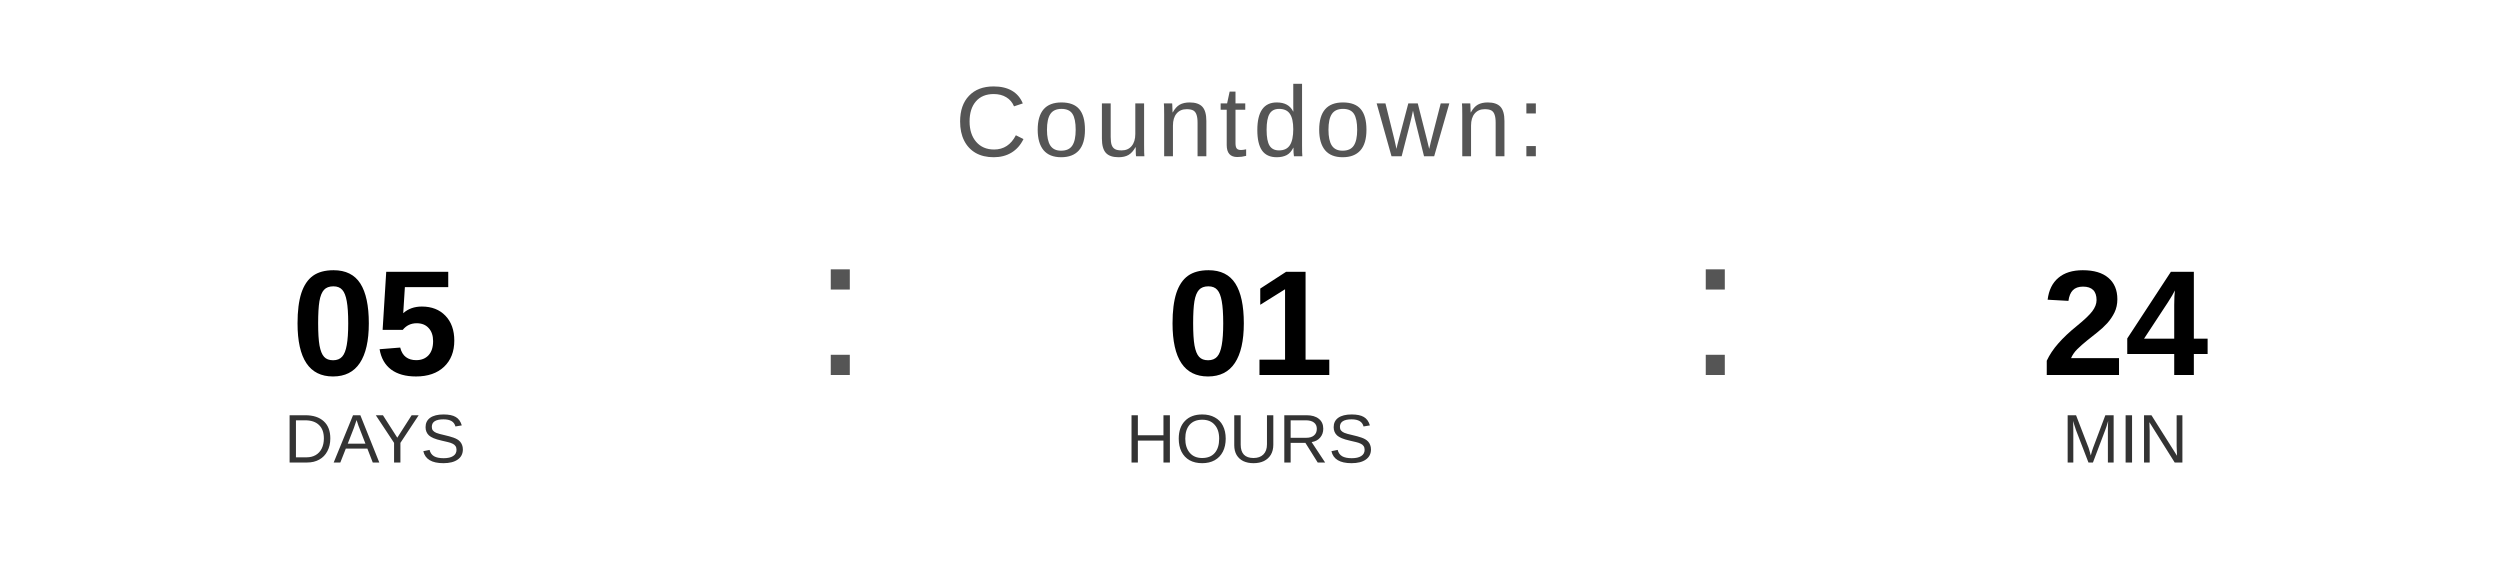
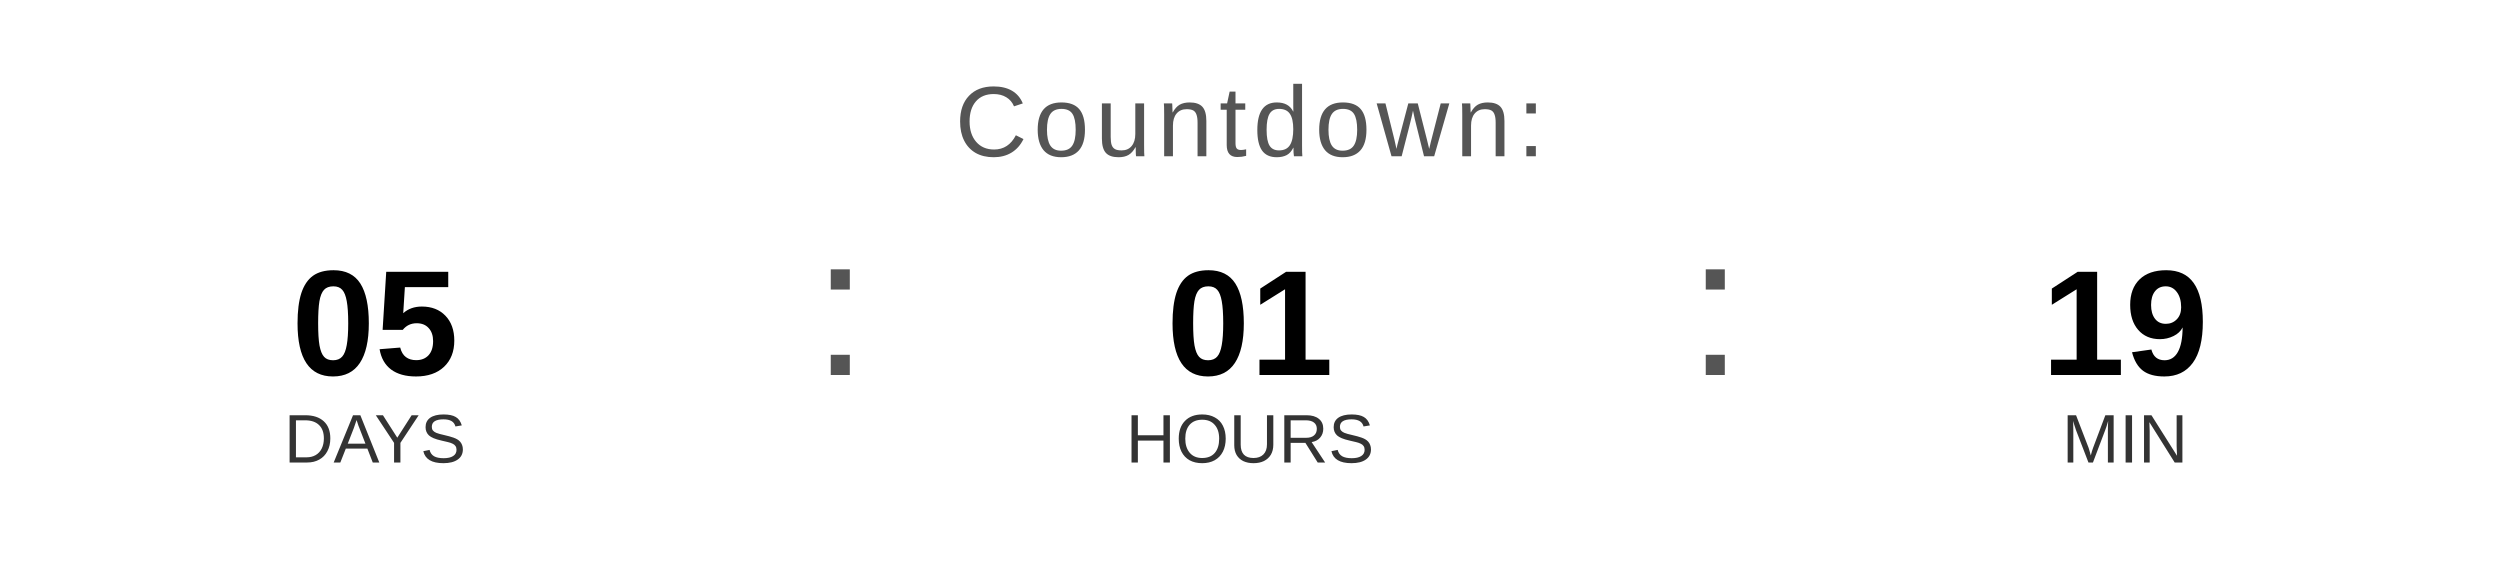
<svg xmlns="http://www.w3.org/2000/svg" width="400" height="90" viewBox="0 0 400 90">
  <text x="200" y="25" font-family="Arial, Helvetica, sans-serif" font-size="16" fill="#555555" text-anchor="middle" letter-spacing="1">
    Countdown:
  </text>
  <text x="60" y="60" font-family="Arial, Helvetica, sans-serif" font-size="24" font-weight="bold" fill="#000000" text-anchor="middle">05</text>
  <text x="60" y="74" font-family="Arial, Helvetica, sans-serif" font-size="11" fill="#333333" text-anchor="middle">DAYS</text>
  <text x="130" y="60" font-family="Arial, sans-serif" font-size="32" fill="#555555">:</text>
  <text x="200" y="60" font-family="Arial, Helvetica, sans-serif" font-size="24" font-weight="bold" fill="#000000" text-anchor="middle">01</text>
  <text x="200" y="74" font-family="Arial, Helvetica, sans-serif" font-size="11" fill="#333333" text-anchor="middle">HOURS</text>
  <text x="270" y="60" font-family="Arial, sans-serif" font-size="32" fill="#555555">:</text>
-   <text x="340" y="60" font-family="Arial, Helvetica, sans-serif" font-size="24" font-weight="bold" fill="#000000" text-anchor="middle">24</text>
+   <text x="340" y="60" font-family="Arial, Helvetica, sans-serif" font-size="24" font-weight="bold" fill="#000000" text-anchor="middle">19</text>
  <text x="340" y="74" font-family="Arial, Helvetica, sans-serif" font-size="11" fill="#333333" text-anchor="middle">MIN</text>
</svg>
